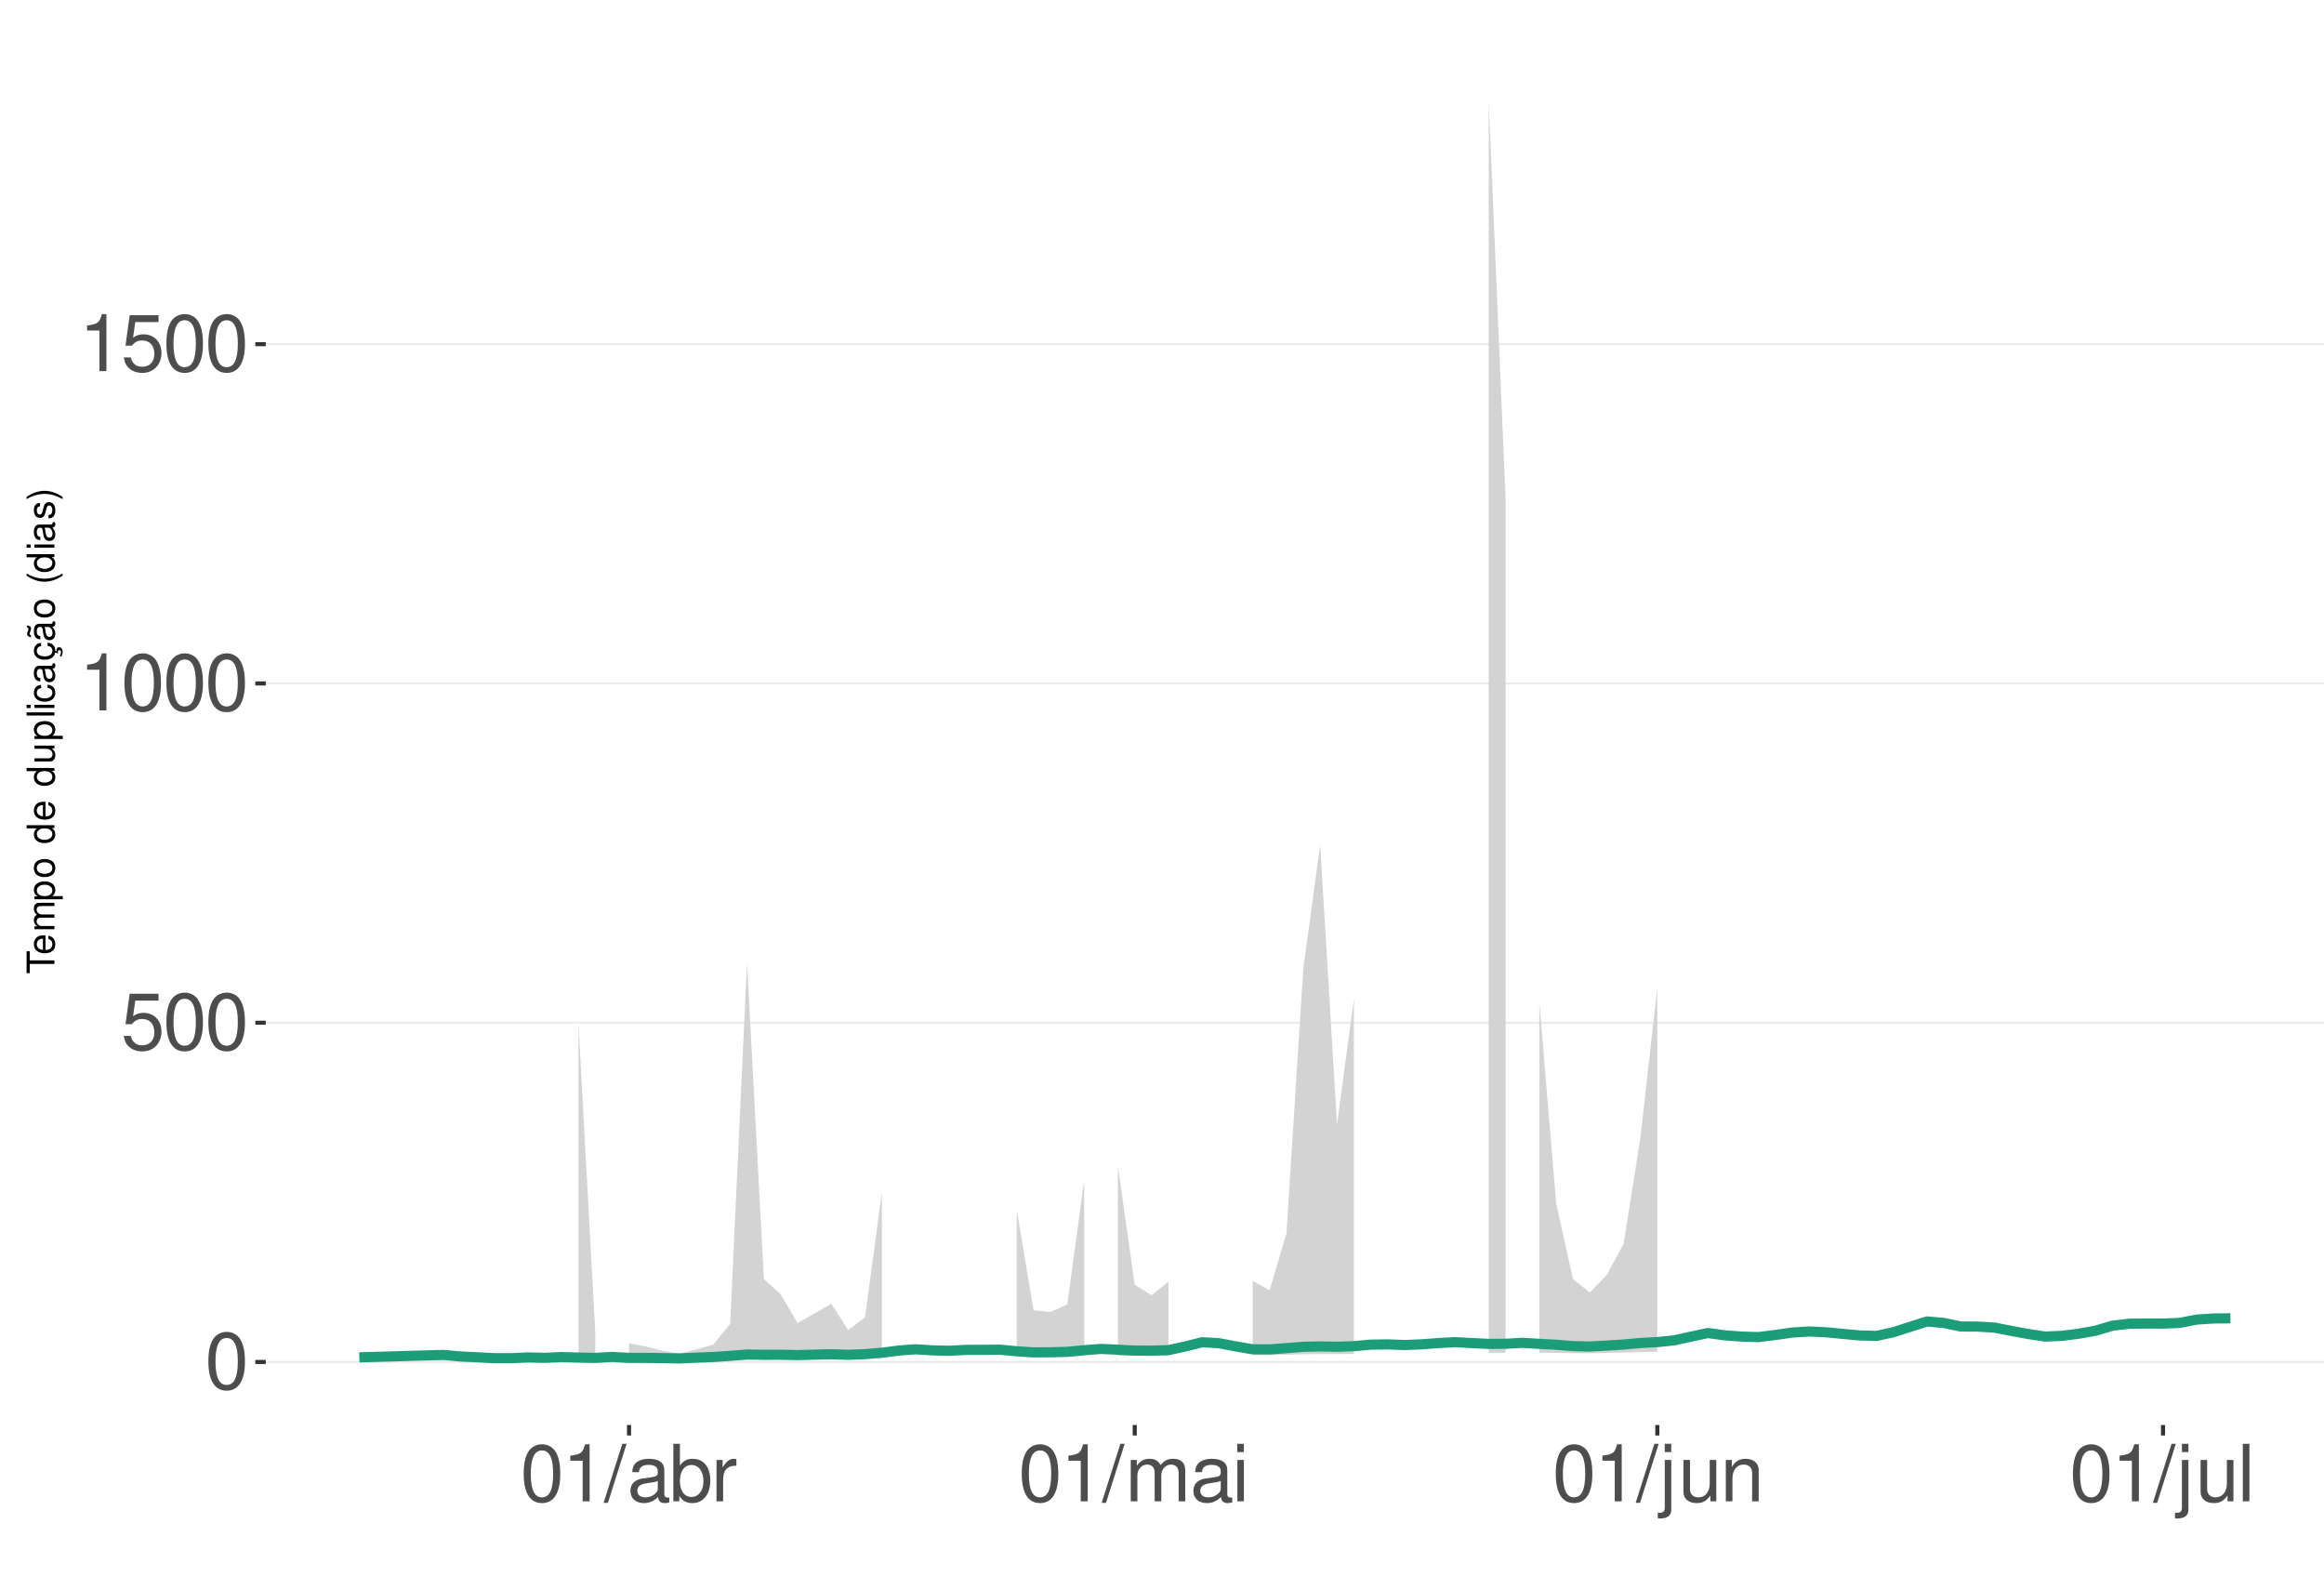
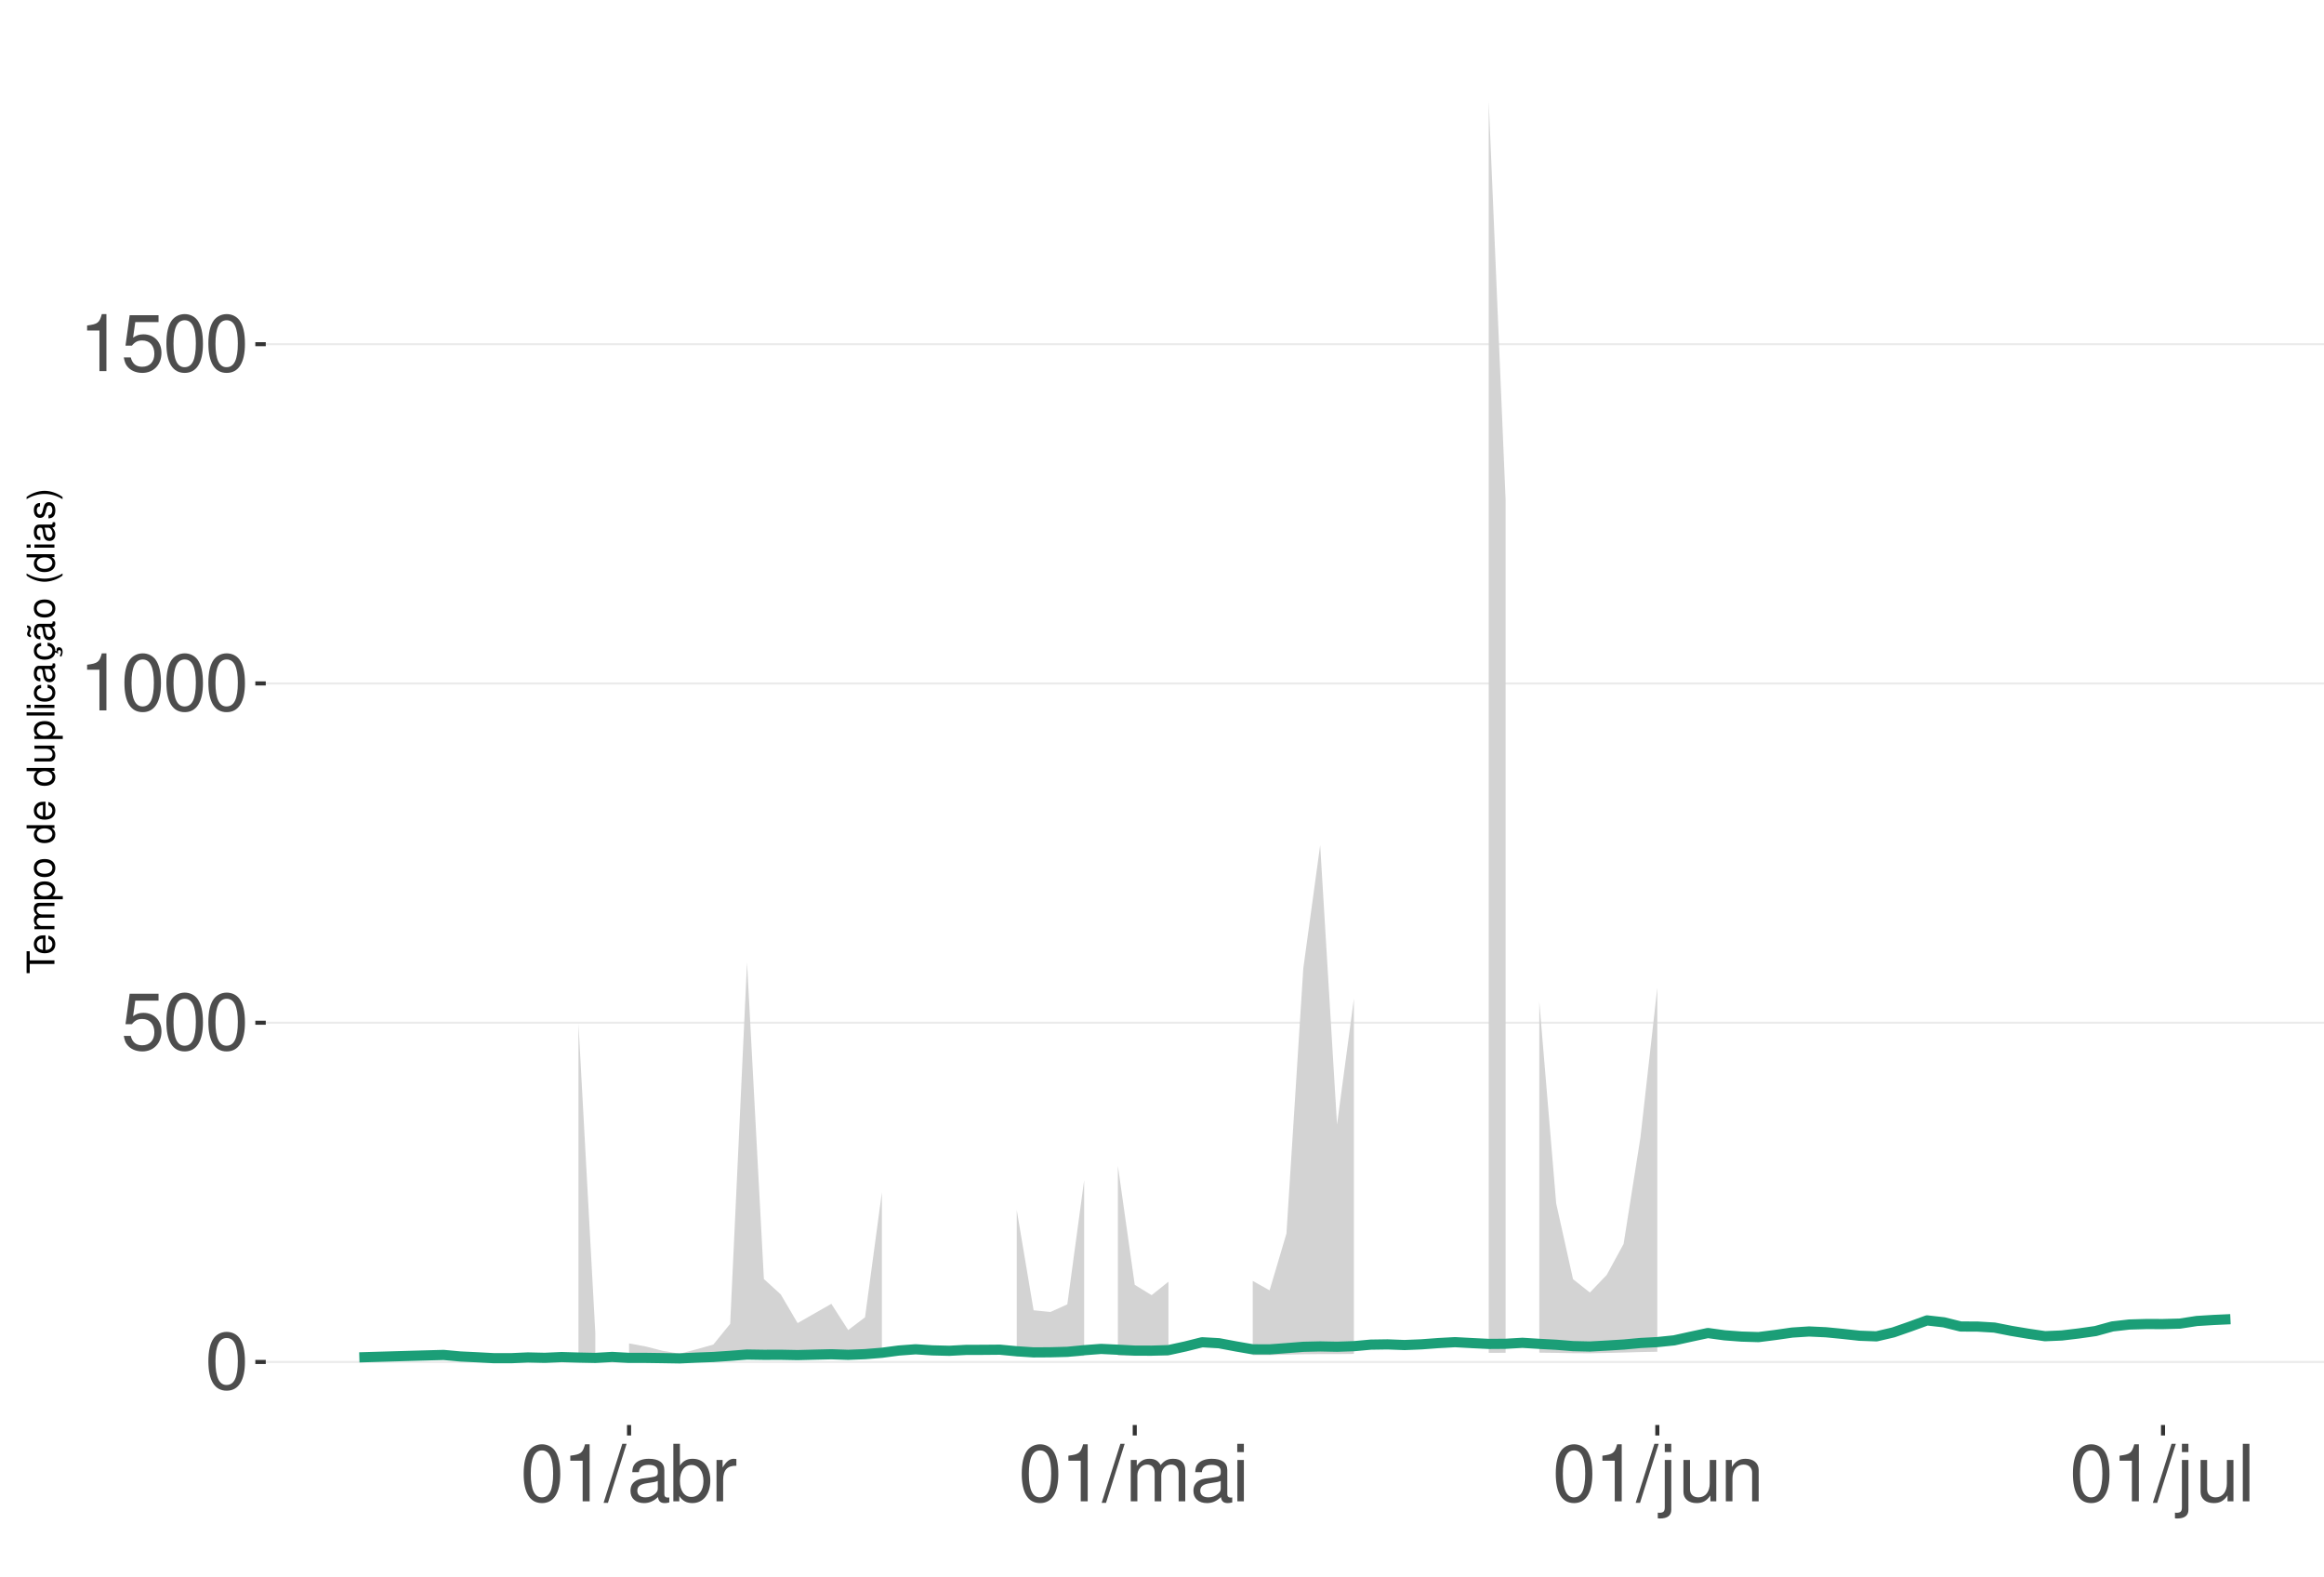
<svg xmlns="http://www.w3.org/2000/svg" xmlns:xlink="http://www.w3.org/1999/xlink" width="609pt" height="413pt" viewBox="0 0 609 413" version="1.1">
  <defs>
    <g>
      <symbol overflow="visible" id="glyph0-0">
        <path style="stroke:none;" d="" />
      </symbol>
      <symbol overflow="visible" id="glyph0-1">
        <path style="stroke:none;" d="M 5.688 -14.938 C 4.312 -14.938 3.078 -14.312 2.312 -13.297 C 1.359 -11.984 0.891 -10 0.891 -7.234 C 0.891 -2.188 2.547 0.469 5.688 0.469 C 8.781 0.469 10.469 -2.188 10.469 -7.109 C 10.469 -10 10.016 -11.938 9.047 -13.297 C 8.281 -14.328 7.062 -14.938 5.688 -14.938 Z M 5.688 -13.328 C 7.641 -13.328 8.609 -11.312 8.609 -7.266 C 8.609 -3.016 7.656 -1.031 5.641 -1.031 C 3.719 -1.031 2.75 -3.094 2.75 -7.203 C 2.75 -11.312 3.719 -13.328 5.688 -13.328 Z M 5.688 -13.328 " />
      </symbol>
      <symbol overflow="visible" id="glyph0-2">
        <path style="stroke:none;" d="M 9.828 -14.641 L 2.266 -14.641 L 1.172 -6.672 L 2.844 -6.672 C 3.703 -7.688 4.406 -8.031 5.562 -8.031 C 7.516 -8.031 8.734 -6.688 8.734 -4.531 C 8.734 -2.422 7.516 -1.141 5.531 -1.141 C 3.953 -1.141 2.969 -1.938 2.547 -3.594 L 0.719 -3.594 C 0.969 -2.391 1.172 -1.812 1.609 -1.281 C 2.438 -0.172 3.922 0.469 5.578 0.469 C 8.531 0.469 10.594 -1.672 10.594 -4.766 C 10.594 -7.656 8.672 -9.641 5.859 -9.641 C 4.828 -9.641 4 -9.375 3.156 -8.766 L 3.734 -12.844 L 9.828 -12.844 Z M 9.828 -14.641 " />
      </symbol>
      <symbol overflow="visible" id="glyph0-3">
        <path style="stroke:none;" d="M 5.344 -10.641 L 5.344 0 L 7.172 0 L 7.172 -14.938 L 5.969 -14.938 C 5.328 -12.641 4.922 -12.328 2.109 -11.953 L 2.109 -10.641 Z M 5.344 -10.641 " />
      </symbol>
      <symbol overflow="visible" id="glyph0-4">
        <path style="stroke:none;" d="M 4.734 -15.062 L -0.172 0.406 L 0.969 0.406 L 5.859 -15.062 Z M 4.734 -15.062 " />
      </symbol>
      <symbol overflow="visible" id="glyph0-5">
        <path style="stroke:none;" d="M 11.047 -1.016 C 10.859 -0.969 10.781 -0.969 10.672 -0.969 C 10.078 -0.969 9.75 -1.281 9.75 -1.812 L 9.75 -8.188 C 9.75 -10.094 8.344 -11.141 5.688 -11.141 C 4.094 -11.141 2.828 -10.672 2.094 -9.875 C 1.594 -9.312 1.391 -8.703 1.344 -7.625 L 3.078 -7.625 C 3.219 -8.938 4 -9.547 5.625 -9.547 C 7.188 -9.547 8.031 -8.969 8.031 -7.938 L 8.031 -7.484 C 8.016 -6.734 7.641 -6.469 6.234 -6.281 C 3.797 -5.969 3.422 -5.891 2.766 -5.625 C 1.516 -5.078 0.875 -4.125 0.875 -2.734 C 0.875 -0.766 2.234 0.469 4.422 0.469 C 5.781 0.469 6.875 0 8.094 -1.109 C 8.219 0 8.766 0.469 9.875 0.469 C 10.25 0.469 10.469 0.438 11.047 0.297 Z M 8.031 -3.406 C 8.031 -2.828 7.875 -2.484 7.359 -2 C 6.656 -1.359 5.797 -1.031 4.797 -1.031 C 3.453 -1.031 2.672 -1.672 2.672 -2.766 C 2.672 -3.906 3.406 -4.484 5.266 -4.75 C 7.109 -5 7.453 -5.078 8.031 -5.344 Z M 8.031 -3.406 " />
      </symbol>
      <symbol overflow="visible" id="glyph0-6">
        <path style="stroke:none;" d="M 1.109 -15.062 L 1.109 0 L 2.672 0 L 2.672 -1.391 C 3.484 -0.125 4.578 0.469 6.094 0.469 C 8.938 0.469 10.797 -1.859 10.797 -5.453 C 10.797 -8.969 9.047 -11.141 6.172 -11.141 C 4.688 -11.141 3.641 -10.578 2.828 -9.359 L 2.828 -15.062 Z M 5.844 -9.516 C 7.766 -9.516 9 -7.844 9 -5.266 C 9 -2.812 7.719 -1.141 5.844 -1.141 C 4 -1.141 2.828 -2.781 2.828 -5.328 C 2.828 -7.875 4 -9.516 5.844 -9.516 Z M 5.844 -9.516 " />
      </symbol>
      <symbol overflow="visible" id="glyph0-7">
        <path style="stroke:none;" d="M 1.422 -10.828 L 1.422 0 L 3.156 0 L 3.156 -5.625 C 3.188 -8.219 4.25 -9.375 6.625 -9.312 L 6.625 -11.078 C 6.344 -11.109 6.172 -11.141 5.969 -11.141 C 4.859 -11.141 4 -10.469 3.016 -8.859 L 3.016 -10.828 Z M 1.422 -10.828 " />
      </symbol>
      <symbol overflow="visible" id="glyph0-8">
        <path style="stroke:none;" d="M 1.453 -10.828 L 1.453 0 L 3.188 0 L 3.188 -6.797 C 3.188 -8.359 4.312 -9.625 5.719 -9.625 C 7 -9.625 7.719 -8.844 7.719 -7.453 L 7.719 0 L 9.453 0 L 9.453 -6.797 C 9.453 -8.359 10.594 -9.625 12 -9.625 C 13.266 -9.625 14 -8.812 14 -7.453 L 14 0 L 15.734 0 L 15.734 -8.125 C 15.734 -10.062 14.625 -11.141 12.594 -11.141 C 11.156 -11.141 10.281 -10.703 9.281 -9.484 C 8.641 -10.641 7.766 -11.141 6.359 -11.141 C 4.922 -11.141 3.953 -10.594 3.031 -9.297 L 3.031 -10.828 Z M 1.453 -10.828 " />
      </symbol>
      <symbol overflow="visible" id="glyph0-9">
        <path style="stroke:none;" d="M 3.094 -10.828 L 1.391 -10.828 L 1.391 0 L 3.094 0 Z M 3.094 -15.062 L 1.359 -15.062 L 1.359 -12.891 L 3.094 -12.891 Z M 3.094 -15.062 " />
      </symbol>
      <symbol overflow="visible" id="glyph0-10">
        <path style="stroke:none;" d="M 1.453 -10.828 L 1.453 1.562 C 1.453 2.641 1.109 3 0.047 3 C -0.078 3 -0.141 3 -0.375 2.969 L -0.375 4.438 C -0.172 4.484 -0.062 4.5 0.203 4.5 C 2.141 4.5 3.156 3.734 3.156 2.25 L 3.156 -10.828 Z M 3.156 -15.062 L 1.453 -15.062 L 1.453 -12.891 L 3.156 -12.891 Z M 3.156 -15.062 " />
      </symbol>
      <symbol overflow="visible" id="glyph0-11">
        <path style="stroke:none;" d="M 9.953 0 L 9.953 -10.828 L 8.234 -10.828 L 8.234 -4.688 C 8.234 -2.484 7.078 -1.031 5.281 -1.031 C 3.922 -1.031 3.062 -1.859 3.062 -3.156 L 3.062 -10.828 L 1.344 -10.828 L 1.344 -2.484 C 1.344 -0.688 2.688 0.469 4.797 0.469 C 6.375 0.469 7.391 -0.078 8.406 -1.516 L 8.406 0 Z M 9.953 0 " />
      </symbol>
      <symbol overflow="visible" id="glyph0-12">
        <path style="stroke:none;" d="M 1.453 -10.828 L 1.453 0 L 3.188 0 L 3.188 -5.969 C 3.188 -8.188 4.344 -9.625 6.109 -9.625 C 7.484 -9.625 8.344 -8.797 8.344 -7.5 L 8.344 0 L 10.062 0 L 10.062 -8.188 C 10.062 -9.984 8.719 -11.141 6.625 -11.141 C 5.016 -11.141 3.984 -10.516 3.031 -9 L 3.031 -10.828 Z M 1.453 -10.828 " />
      </symbol>
      <symbol overflow="visible" id="glyph0-13">
        <path style="stroke:none;" d="M 3.141 -15.062 L 1.406 -15.062 L 1.406 0 L 3.141 0 Z M 3.141 -15.062 " />
      </symbol>
      <symbol overflow="visible" id="glyph1-0">
        <path style="stroke:none;" d="" />
      </symbol>
      <symbol overflow="visible" id="glyph1-1">
        <path style="stroke:none;" d="M -6.469 -3.547 L -6.469 -5.938 L -7.297 -5.938 L -7.297 -0.203 L -6.469 -0.203 L -6.469 -2.609 L 0 -2.609 L 0 -3.547 Z M -6.469 -3.547 " />
      </symbol>
      <symbol overflow="visible" id="glyph1-2">
        <path style="stroke:none;" d="M -2.344 -5.125 C -3.141 -5.125 -3.625 -5.062 -4.016 -4.922 C -4.875 -4.578 -5.391 -3.781 -5.391 -2.797 C -5.391 -1.344 -4.281 -0.406 -2.547 -0.406 C -0.812 -0.406 0.234 -1.297 0.234 -2.781 C 0.234 -3.984 -0.453 -4.812 -1.594 -5.016 L -1.594 -4.188 C -0.906 -3.953 -0.547 -3.484 -0.547 -2.812 C -0.547 -2.281 -0.781 -1.828 -1.219 -1.547 C -1.516 -1.344 -1.812 -1.281 -2.344 -1.266 Z M -3.016 -1.297 C -3.984 -1.359 -4.625 -1.953 -4.625 -2.797 C -4.625 -3.641 -3.953 -4.234 -3.016 -4.234 Z M -3.016 -1.297 " />
      </symbol>
      <symbol overflow="visible" id="glyph1-3">
        <path style="stroke:none;" d="M -5.234 -0.703 L 0 -0.703 L 0 -1.547 L -3.297 -1.547 C -4.047 -1.547 -4.656 -2.094 -4.656 -2.766 C -4.656 -3.391 -4.281 -3.734 -3.609 -3.734 L 0 -3.734 L 0 -4.578 L -3.297 -4.578 C -4.047 -4.578 -4.656 -5.125 -4.656 -5.812 C -4.656 -6.422 -4.266 -6.781 -3.609 -6.781 L 0 -6.781 L 0 -7.625 L -3.938 -7.625 C -4.875 -7.625 -5.391 -7.078 -5.391 -6.094 C -5.391 -5.406 -5.188 -4.984 -4.594 -4.484 C -5.156 -4.188 -5.391 -3.766 -5.391 -3.078 C -5.391 -2.375 -5.125 -1.906 -4.5 -1.469 L -5.234 -1.469 Z M -5.234 -0.703 " />
      </symbol>
      <symbol overflow="visible" id="glyph1-4">
        <path style="stroke:none;" d="M 2.188 -0.547 L 2.188 -1.375 L -0.547 -1.375 C -0.016 -1.812 0.234 -2.312 0.234 -2.984 C 0.234 -4.344 -0.859 -5.234 -2.531 -5.234 C -4.297 -5.234 -5.391 -4.375 -5.391 -2.984 C -5.391 -2.266 -5.062 -1.703 -4.453 -1.312 L -5.234 -1.312 L -5.234 -0.547 Z M -4.609 -2.844 C -4.609 -3.766 -3.797 -4.359 -2.547 -4.359 C -1.359 -4.359 -0.547 -3.75 -0.547 -2.844 C -0.547 -1.953 -1.344 -1.375 -2.578 -1.375 C -3.812 -1.375 -4.609 -1.953 -4.609 -2.844 Z M -4.609 -2.844 " />
      </symbol>
      <symbol overflow="visible" id="glyph1-5">
        <path style="stroke:none;" d="M -5.391 -2.719 C -5.391 -1.234 -4.344 -0.359 -2.578 -0.359 C -0.812 -0.359 0.234 -1.234 0.234 -2.734 C 0.234 -4.203 -0.812 -5.094 -2.547 -5.094 C -4.359 -5.094 -5.391 -4.234 -5.391 -2.719 Z M -4.625 -2.734 C -4.625 -3.672 -3.844 -4.234 -2.547 -4.234 C -1.312 -4.234 -0.547 -3.656 -0.547 -2.734 C -0.547 -1.797 -1.312 -1.234 -2.578 -1.234 C -3.844 -1.234 -4.625 -1.797 -4.625 -2.734 Z M -4.625 -2.734 " />
      </symbol>
      <symbol overflow="visible" id="glyph1-6">
        <path style="stroke:none;" d="" />
      </symbol>
      <symbol overflow="visible" id="glyph1-7">
        <path style="stroke:none;" d="M -7.297 -4.953 L -7.297 -4.125 L -4.578 -4.125 C -5.109 -3.766 -5.391 -3.203 -5.391 -2.516 C -5.391 -1.156 -4.297 -0.266 -2.625 -0.266 C -0.859 -0.266 0.234 -1.125 0.234 -2.547 C 0.234 -3.266 -0.047 -3.766 -0.688 -4.203 L 0 -4.203 L 0 -4.953 Z M -4.609 -2.656 C -4.609 -3.547 -3.812 -4.125 -2.562 -4.125 C -1.344 -4.125 -0.547 -3.547 -0.547 -2.656 C -0.547 -1.734 -1.359 -1.125 -2.578 -1.125 C -3.797 -1.125 -4.609 -1.734 -4.609 -2.656 Z M -4.609 -2.656 " />
      </symbol>
      <symbol overflow="visible" id="glyph1-8">
        <path style="stroke:none;" d="M 0 -4.812 L -5.234 -4.812 L -5.234 -3.984 L -2.266 -3.984 C -1.203 -3.984 -0.5 -3.438 -0.5 -2.562 C -0.5 -1.906 -0.906 -1.484 -1.531 -1.484 L -5.234 -1.484 L -5.234 -0.656 L -1.203 -0.656 C -0.328 -0.656 0.234 -1.297 0.234 -2.312 C 0.234 -3.094 -0.047 -3.578 -0.734 -4.062 L 0 -4.062 Z M 0 -4.812 " />
      </symbol>
      <symbol overflow="visible" id="glyph1-9">
        <path style="stroke:none;" d="M -7.297 -1.516 L -7.297 -0.688 L 0 -0.688 L 0 -1.516 Z M -7.297 -1.516 " />
      </symbol>
      <symbol overflow="visible" id="glyph1-10">
        <path style="stroke:none;" d="M -5.234 -1.5 L -5.234 -0.672 L 0 -0.672 L 0 -1.5 Z M -7.297 -1.5 L -7.297 -0.656 L -6.234 -0.656 L -6.234 -1.5 Z M -7.297 -1.5 " />
      </symbol>
      <symbol overflow="visible" id="glyph1-11">
        <path style="stroke:none;" d="M -3.484 -4.703 C -3.984 -4.672 -4.312 -4.562 -4.609 -4.359 C -5.094 -4 -5.391 -3.375 -5.391 -2.641 C -5.391 -1.219 -4.266 -0.312 -2.531 -0.312 C -0.844 -0.312 0.234 -1.203 0.234 -2.625 C 0.234 -3.875 -0.516 -4.672 -1.797 -4.766 L -1.797 -3.938 C -0.953 -3.797 -0.547 -3.359 -0.547 -2.656 C -0.547 -1.734 -1.297 -1.188 -2.531 -1.188 C -3.844 -1.188 -4.625 -1.719 -4.625 -2.625 C -4.625 -3.328 -4.203 -3.766 -3.484 -3.875 Z M -3.484 -4.703 " />
      </symbol>
      <symbol overflow="visible" id="glyph1-12">
        <path style="stroke:none;" d="M -0.484 -5.344 C -0.469 -5.266 -0.469 -5.219 -0.469 -5.172 C -0.469 -4.875 -0.625 -4.719 -0.875 -4.719 L -3.953 -4.719 C -4.891 -4.719 -5.391 -4.047 -5.391 -2.75 C -5.391 -1.984 -5.172 -1.375 -4.781 -1.016 C -4.516 -0.766 -4.203 -0.672 -3.688 -0.656 L -3.688 -1.484 C -4.328 -1.562 -4.625 -1.938 -4.625 -2.719 C -4.625 -3.484 -4.344 -3.891 -3.844 -3.891 L -3.625 -3.891 C -3.266 -3.875 -3.125 -3.703 -3.047 -3.016 C -2.891 -1.844 -2.844 -1.656 -2.719 -1.344 C -2.453 -0.734 -2 -0.422 -1.312 -0.422 C -0.375 -0.422 0.234 -1.078 0.234 -2.141 C 0.234 -2.797 0 -3.328 -0.547 -3.922 C 0 -3.984 0.234 -4.234 0.234 -4.781 C 0.234 -4.953 0.203 -5.062 0.141 -5.344 Z M -1.656 -3.891 C -1.375 -3.891 -1.203 -3.812 -0.969 -3.562 C -0.656 -3.219 -0.5 -2.812 -0.5 -2.312 C -0.5 -1.672 -0.812 -1.297 -1.344 -1.297 C -1.891 -1.297 -2.172 -1.656 -2.297 -2.547 C -2.422 -3.438 -2.453 -3.609 -2.594 -3.891 Z M -1.656 -3.891 " />
      </symbol>
      <symbol overflow="visible" id="glyph1-13">
        <path style="stroke:none;" d="M 0.234 -2.641 C 0.234 -3.875 -0.547 -4.703 -1.797 -4.766 L -1.797 -3.938 C -0.953 -3.797 -0.531 -3.359 -0.531 -2.656 C -0.531 -1.734 -1.281 -1.188 -2.516 -1.188 C -3.844 -1.188 -4.625 -1.719 -4.625 -2.625 C -4.625 -3.328 -4.203 -3.766 -3.484 -3.875 L -3.484 -4.703 C -3.984 -4.672 -4.312 -4.562 -4.609 -4.359 C -5.094 -4 -5.391 -3.375 -5.391 -2.641 C -5.391 -1.219 -4.266 -0.312 -2.531 -0.312 C -1.469 -0.312 -0.625 -0.672 -0.156 -1.312 C 0.047 -1.594 0.125 -1.812 0.203 -2.25 L 0.922 -1.938 L 0.984 -2.062 C 0.938 -2.188 0.906 -2.25 0.906 -2.375 C 0.906 -2.656 1.047 -2.828 1.281 -2.828 C 1.547 -2.828 1.734 -2.594 1.734 -2.297 C 1.734 -2.031 1.672 -1.844 1.438 -1.406 L 1.406 -1.312 L 1.812 -1.094 C 2.078 -1.75 2.141 -1.953 2.141 -2.344 C 2.141 -3.109 1.781 -3.578 1.203 -3.578 C 0.781 -3.578 0.547 -3.297 0.547 -2.797 C 0.547 -2.703 0.547 -2.641 0.562 -2.516 Z M 0.234 -2.641 " />
      </symbol>
      <symbol overflow="visible" id="glyph1-14">
        <path style="stroke:none;" d="M -0.484 -5.344 C -0.469 -5.266 -0.469 -5.219 -0.469 -5.172 C -0.469 -4.875 -0.625 -4.719 -0.875 -4.719 L -3.953 -4.719 C -4.891 -4.719 -5.391 -4.047 -5.391 -2.75 C -5.391 -1.984 -5.172 -1.375 -4.781 -1.016 C -4.516 -0.766 -4.203 -0.672 -3.688 -0.656 L -3.688 -1.484 C -4.328 -1.562 -4.625 -1.938 -4.625 -2.719 C -4.625 -3.484 -4.344 -3.891 -3.844 -3.891 L -3.625 -3.891 C -3.266 -3.875 -3.125 -3.703 -3.047 -3.016 C -2.891 -1.844 -2.844 -1.656 -2.719 -1.344 C -2.453 -0.734 -2 -0.422 -1.312 -0.422 C -0.375 -0.422 0.234 -1.078 0.234 -2.141 C 0.234 -2.797 0 -3.328 -0.547 -3.922 C 0 -3.984 0.234 -4.234 0.234 -4.781 C 0.234 -4.953 0.203 -5.062 0.141 -5.344 Z M -1.656 -3.891 C -1.375 -3.891 -1.203 -3.812 -0.969 -3.562 C -0.656 -3.219 -0.5 -2.812 -0.5 -2.312 C -0.5 -1.672 -0.812 -1.297 -1.344 -1.297 C -1.891 -1.297 -2.172 -1.656 -2.297 -2.547 C -2.422 -3.438 -2.453 -3.609 -2.594 -3.891 Z M -7.172 -3.75 C -6.922 -3.672 -6.812 -3.547 -6.812 -3.375 C -6.812 -3.25 -6.875 -2.984 -6.984 -2.734 C -7.156 -2.312 -7.172 -2.25 -7.172 -2.047 C -7.172 -1.594 -6.797 -1.297 -6.141 -1.188 L -6.141 -1.766 C -6.375 -1.812 -6.5 -1.938 -6.5 -2.094 C -6.5 -2.203 -6.469 -2.344 -6.375 -2.578 C -6.156 -3.156 -6.125 -3.234 -6.125 -3.438 C -6.125 -3.922 -6.484 -4.219 -7.172 -4.312 Z M -7.172 -3.75 " />
      </symbol>
      <symbol overflow="visible" id="glyph1-15">
        <path style="stroke:none;" d="M -7.297 -2.359 C -5.984 -1.359 -4.156 -0.734 -2.594 -0.734 C -1.016 -0.734 0.812 -1.359 2.125 -2.359 L 2.125 -2.906 C 0.688 -2.031 -0.984 -1.547 -2.594 -1.547 C -4.188 -1.547 -5.875 -2.031 -7.297 -2.906 Z M -7.297 -2.359 " />
      </symbol>
      <symbol overflow="visible" id="glyph1-16">
        <path style="stroke:none;" d="M -3.781 -4.375 C -4.812 -4.375 -5.391 -3.688 -5.391 -2.484 C -5.391 -1.266 -4.766 -0.469 -3.797 -0.469 C -2.969 -0.469 -2.578 -0.891 -2.281 -2.125 L -2.094 -2.906 C -1.953 -3.484 -1.734 -3.719 -1.375 -3.719 C -0.875 -3.719 -0.547 -3.234 -0.547 -2.5 C -0.547 -2.047 -0.672 -1.672 -0.891 -1.453 C -1.047 -1.328 -1.188 -1.266 -1.562 -1.219 L -1.562 -0.344 C -0.344 -0.375 0.234 -1.062 0.234 -2.438 C 0.234 -3.75 -0.422 -4.594 -1.438 -4.594 C -2.203 -4.594 -2.641 -4.156 -2.891 -3.109 L -3.078 -2.312 C -3.234 -1.625 -3.453 -1.344 -3.828 -1.344 C -4.312 -1.344 -4.625 -1.766 -4.625 -2.453 C -4.625 -3.125 -4.328 -3.484 -3.781 -3.5 Z M -3.781 -4.375 " />
      </symbol>
      <symbol overflow="visible" id="glyph1-17">
        <path style="stroke:none;" d="M 2.125 -0.938 C 0.812 -1.938 -1.016 -2.562 -2.578 -2.562 C -4.156 -2.562 -5.984 -1.938 -7.297 -0.938 L -7.297 -0.375 C -5.859 -1.266 -4.188 -1.75 -2.578 -1.75 C -0.984 -1.75 0.703 -1.266 2.125 -0.375 Z M 2.125 -0.938 " />
      </symbol>
    </g>
    <clipPath id="clip1">
      <path d="M 69.645 9.961 L 609 9.961 L 609 373.328 L 69.645 373.328 Z M 69.645 9.961 " />
    </clipPath>
    <clipPath id="clip2">
      <path d="M 69.645 356 L 609 356 L 609 358 L 69.645 358 Z M 69.645 356 " />
    </clipPath>
    <clipPath id="clip3">
      <path d="M 69.645 267 L 609 267 L 609 269 L 69.645 269 Z M 69.645 267 " />
    </clipPath>
    <clipPath id="clip4">
      <path d="M 69.645 178 L 609 178 L 609 180 L 69.645 180 Z M 69.645 178 " />
    </clipPath>
    <clipPath id="clip5">
      <path d="M 69.645 89 L 609 89 L 609 91 L 69.645 91 Z M 69.645 89 " />
    </clipPath>
  </defs>
  <g id="surface359">
    <rect x="0" y="0" width="609" height="413" style="fill:rgb(100%,100%,100%);fill-opacity:1;stroke:none;" />
    <rect x="0" y="0" width="609" height="413" style="fill:rgb(100%,100%,100%);fill-opacity:1;stroke:none;" />
    <path style="fill:none;stroke-width:1.067;stroke-linecap:round;stroke-linejoin:round;stroke:rgb(100%,100%,100%);stroke-opacity:1;stroke-miterlimit:10;" d="M 0 413 L 609 413 L 609 0 L 0 0 Z M 0 413 " />
    <g clip-path="url(#clip1)" clip-rule="nonzero">
      <path style=" stroke:none;fill-rule:nonzero;fill:rgb(100%,100%,100%);fill-opacity:1;" d="M 69.645 373.328 L 609 373.328 L 609 9.961 L 69.645 9.961 Z M 69.645 373.328 " />
    </g>
    <g clip-path="url(#clip2)" clip-rule="nonzero">
      <path style="fill:none;stroke-width:0.533;stroke-linecap:butt;stroke-linejoin:round;stroke:rgb(92.157%,92.157%,92.157%);stroke-opacity:1;stroke-miterlimit:10;" d="M 69.645 356.812 L 609 356.812 " />
    </g>
    <g clip-path="url(#clip3)" clip-rule="nonzero">
      <path style="fill:none;stroke-width:0.533;stroke-linecap:butt;stroke-linejoin:round;stroke:rgb(92.157%,92.157%,92.157%);stroke-opacity:1;stroke-miterlimit:10;" d="M 69.645 267.934 L 609 267.934 " />
    </g>
    <g clip-path="url(#clip4)" clip-rule="nonzero">
      <path style="fill:none;stroke-width:0.533;stroke-linecap:butt;stroke-linejoin:round;stroke:rgb(92.157%,92.157%,92.157%);stroke-opacity:1;stroke-miterlimit:10;" d="M 69.645 179.051 L 609 179.051 " />
    </g>
    <g clip-path="url(#clip5)" clip-rule="nonzero">
      <path style="fill:none;stroke-width:0.533;stroke-linecap:butt;stroke-linejoin:round;stroke:rgb(92.157%,92.157%,92.157%);stroke-opacity:1;stroke-miterlimit:10;" d="M 69.645 90.172 L 609 90.172 " />
    </g>
    <path style=" stroke:none;fill-rule:nonzero;fill:rgb(82.745%,82.745%,82.745%);fill-opacity:1;" d="M 151.586 268.137 L 156.004 349.27 L 156.004 356.242 L 151.586 356.234 Z M 151.586 268.137 " />
    <path style=" stroke:none;fill-rule:nonzero;fill:rgb(82.745%,82.745%,82.745%);fill-opacity:1;" d="M 164.84 351.949 L 169.254 352.762 L 173.672 353.895 L 178.09 354.641 L 182.508 353.496 L 186.926 352.25 L 191.344 346.812 L 195.758 252.145 L 200.176 335.078 L 204.594 339.109 L 209.012 346.625 L 213.43 344.098 L 217.848 341.578 L 222.262 348.453 L 226.68 345.105 L 231.098 312.352 L 231.098 355.574 L 226.68 355.691 L 222.262 355.762 L 217.848 355.73 L 209.012 355.824 L 204.594 355.816 L 200.176 355.836 L 195.758 355.832 L 191.344 355.941 L 186.926 356.055 L 182.508 356.125 L 178.09 356.219 L 173.672 356.203 L 169.254 356.195 L 164.84 356.215 Z M 164.84 351.949 " />
    <path style=" stroke:none;fill-rule:nonzero;fill:rgb(82.745%,82.745%,82.745%);fill-opacity:1;" d="M 266.438 317.012 L 270.855 343.273 L 275.27 343.715 L 279.688 341.715 L 284.105 309.164 L 284.105 355.219 L 279.688 355.355 L 275.27 355.406 L 270.855 355.43 L 266.438 355.363 Z M 266.438 317.012 " />
    <path style=" stroke:none;fill-rule:nonzero;fill:rgb(82.745%,82.745%,82.745%);fill-opacity:1;" d="M 292.941 305.445 L 297.359 336.605 L 301.773 339.309 L 306.191 335.785 L 306.191 355.141 L 301.773 355.195 L 297.359 355.203 L 292.941 355.156 Z M 292.941 305.445 " />
    <path style=" stroke:none;fill-rule:nonzero;fill:rgb(82.745%,82.745%,82.745%);fill-opacity:1;" d="M 328.277 335.574 L 332.695 338.055 L 337.113 323.156 L 341.531 253.664 L 345.949 221.418 L 350.367 294.648 L 354.781 261.652 L 354.781 354.699 L 350.367 354.754 L 345.949 354.746 L 341.531 354.789 L 332.695 355.008 L 328.277 355.016 Z M 328.277 335.574 " />
    <path style=" stroke:none;fill-rule:nonzero;fill:rgb(82.745%,82.745%,82.745%);fill-opacity:1;" d="M 390.121 26.48 L 394.539 130.906 L 394.539 354.406 L 390.121 354.43 Z M 390.121 26.48 " />
    <path style=" stroke:none;fill-rule:nonzero;fill:rgb(82.745%,82.745%,82.745%);fill-opacity:1;" d="M 403.375 262.457 L 407.793 315.254 L 412.207 335.117 L 416.625 338.621 L 421.043 334 L 425.461 325.887 L 429.879 297.973 L 434.297 258.727 L 434.297 354.141 L 429.879 354.215 L 425.461 354.348 L 421.043 354.445 L 416.625 354.535 L 412.207 354.516 L 407.793 354.43 L 403.375 354.379 Z M 403.375 262.457 " />
-     <path style="fill:none;stroke-width:2.667;stroke-linecap:butt;stroke-linejoin:round;stroke:rgb(10.588%,61.961%,46.667%);stroke-opacity:1;stroke-miterlimit:10;" d="M 94.16 355.605 L 107.414 355.215 L 111.832 355.09 L 116.246 354.969 L 120.664 355.375 L 125.082 355.586 L 129.5 355.824 L 133.918 355.824 L 138.336 355.625 L 142.75 355.727 L 147.168 355.527 L 151.586 355.66 L 156.004 355.75 L 160.422 355.492 L 164.84 355.742 L 169.254 355.742 L 173.672 355.805 L 178.09 355.879 L 182.508 355.672 L 186.926 355.508 L 191.344 355.211 L 195.758 354.867 L 200.176 354.938 L 204.594 354.922 L 209.012 355.012 L 213.43 354.895 L 217.848 354.789 L 222.262 354.941 L 226.68 354.762 L 231.098 354.402 L 235.516 353.816 L 239.934 353.488 L 244.352 353.773 L 248.766 353.883 L 253.184 353.645 L 257.602 353.633 L 262.02 353.594 L 266.438 354.012 L 270.855 354.301 L 275.27 354.273 L 279.688 354.156 L 284.105 353.727 L 288.523 353.391 L 292.941 353.602 L 297.359 353.832 L 301.773 353.848 L 306.191 353.711 L 310.609 352.75 L 315.027 351.645 L 319.445 351.902 L 323.863 352.734 L 328.277 353.5 L 332.695 353.52 L 337.113 353.188 L 341.531 352.84 L 345.949 352.738 L 350.367 352.824 L 354.781 352.676 L 359.199 352.27 L 363.617 352.203 L 368.035 352.375 L 372.453 352.195 L 376.871 351.867 L 381.285 351.621 L 385.703 351.863 L 390.121 352.078 L 394.539 352.047 L 398.957 351.793 L 403.375 352.066 L 407.793 352.301 L 412.207 352.66 L 416.625 352.762 L 421.043 352.52 L 425.461 352.246 L 429.879 351.84 L 434.297 351.605 L 438.711 351.148 L 443.129 350.176 L 447.547 349.23 L 451.965 349.832 L 456.383 350.164 L 460.801 350.297 L 465.215 349.742 L 469.633 349.109 L 474.051 348.824 L 478.469 349.027 L 482.887 349.457 L 487.305 349.863 L 491.719 349.988 L 496.137 349.023 L 500.555 347.605 L 504.973 346.203 L 509.391 346.594 L 513.809 347.52 L 518.223 347.539 L 522.641 347.801 L 527.059 348.672 L 531.477 349.484 L 535.895 350.156 L 540.312 349.969 L 544.727 349.414 L 549.145 348.617 L 553.562 347.312 L 557.98 346.797 L 562.398 346.738 L 566.816 346.754 L 571.23 346.566 L 575.648 345.703 L 580.066 345.418 L 584.484 345.375 " />
+     <path style="fill:none;stroke-width:2.667;stroke-linecap:butt;stroke-linejoin:round;stroke:rgb(10.588%,61.961%,46.667%);stroke-opacity:1;stroke-miterlimit:10;" d="M 94.16 355.605 L 107.414 355.215 L 111.832 355.09 L 116.246 354.969 L 120.664 355.375 L 125.082 355.586 L 129.5 355.824 L 133.918 355.824 L 138.336 355.625 L 142.75 355.727 L 147.168 355.527 L 151.586 355.66 L 156.004 355.75 L 160.422 355.492 L 164.84 355.742 L 169.254 355.742 L 173.672 355.805 L 178.09 355.879 L 182.508 355.672 L 186.926 355.508 L 191.344 355.211 L 195.758 354.867 L 200.176 354.938 L 204.594 354.922 L 209.012 355.012 L 213.43 354.895 L 217.848 354.789 L 222.262 354.941 L 226.68 354.762 L 231.098 354.402 L 235.516 353.816 L 239.934 353.488 L 244.352 353.773 L 248.766 353.883 L 253.184 353.645 L 257.602 353.633 L 262.02 353.594 L 266.438 354.012 L 270.855 354.301 L 275.27 354.273 L 279.688 354.156 L 284.105 353.727 L 288.523 353.391 L 292.941 353.602 L 297.359 353.832 L 301.773 353.848 L 306.191 353.711 L 310.609 352.75 L 315.027 351.645 L 319.445 351.902 L 323.863 352.734 L 328.277 353.5 L 332.695 353.52 L 337.113 353.188 L 341.531 352.84 L 345.949 352.738 L 350.367 352.824 L 354.781 352.676 L 359.199 352.27 L 363.617 352.203 L 368.035 352.375 L 372.453 352.195 L 376.871 351.867 L 381.285 351.621 L 385.703 351.863 L 390.121 352.078 L 394.539 352.047 L 398.957 351.793 L 403.375 352.066 L 407.793 352.301 L 412.207 352.66 L 416.625 352.762 L 421.043 352.52 L 425.461 352.246 L 429.879 351.84 L 434.297 351.605 L 438.711 351.148 L 443.129 350.176 L 447.547 349.23 L 451.965 349.832 L 456.383 350.164 L 460.801 350.297 L 465.215 349.742 L 469.633 349.109 L 474.051 348.824 L 478.469 349.027 L 482.887 349.457 L 487.305 349.941 L 491.719 350.102 L 496.137 349.07 L 500.555 347.531 L 504.973 345.922 L 509.391 346.422 L 513.809 347.52 L 518.223 347.539 L 522.641 347.801 L 527.059 348.672 L 531.477 349.406 L 535.895 350.062 L 540.312 349.871 L 544.727 349.344 L 549.145 348.715 L 553.562 347.5 L 557.98 347 L 562.398 346.871 L 566.816 346.883 L 571.23 346.762 L 575.648 346.078 L 580.066 345.805 L 584.484 345.605 " />
    <g style="fill:rgb(30.196%,30.196%,30.196%);fill-opacity:1;">
      <use xlink:href="#glyph0-1" x="53.715" y="363.866" />
    </g>
    <g style="fill:rgb(30.196%,30.196%,30.196%);fill-opacity:1;">
      <use xlink:href="#glyph0-2" x="31.715" y="274.987" />
      <use xlink:href="#glyph0-1" x="42.715" y="274.987" />
      <use xlink:href="#glyph0-1" x="53.715" y="274.987" />
    </g>
    <g style="fill:rgb(30.196%,30.196%,30.196%);fill-opacity:1;">
      <use xlink:href="#glyph0-3" x="20.715" y="186.104" />
      <use xlink:href="#glyph0-1" x="31.715" y="186.104" />
      <use xlink:href="#glyph0-1" x="42.715" y="186.104" />
      <use xlink:href="#glyph0-1" x="53.715" y="186.104" />
    </g>
    <g style="fill:rgb(30.196%,30.196%,30.196%);fill-opacity:1;">
      <use xlink:href="#glyph0-3" x="20.715" y="97.226" />
      <use xlink:href="#glyph0-2" x="31.715" y="97.226" />
      <use xlink:href="#glyph0-1" x="42.715" y="97.226" />
      <use xlink:href="#glyph0-1" x="53.715" y="97.226" />
    </g>
    <path style="fill:none;stroke-width:1.067;stroke-linecap:butt;stroke-linejoin:round;stroke:rgb(20%,20%,20%);stroke-opacity:1;stroke-miterlimit:10;" d="M 66.906 356.812 L 69.645 356.812 " />
    <path style="fill:none;stroke-width:1.067;stroke-linecap:butt;stroke-linejoin:round;stroke:rgb(20%,20%,20%);stroke-opacity:1;stroke-miterlimit:10;" d="M 66.906 267.934 L 69.645 267.934 " />
    <path style="fill:none;stroke-width:1.067;stroke-linecap:butt;stroke-linejoin:round;stroke:rgb(20%,20%,20%);stroke-opacity:1;stroke-miterlimit:10;" d="M 66.906 179.051 L 69.645 179.051 " />
    <path style="fill:none;stroke-width:1.067;stroke-linecap:butt;stroke-linejoin:round;stroke:rgb(20%,20%,20%);stroke-opacity:1;stroke-miterlimit:10;" d="M 66.906 90.172 L 69.645 90.172 " />
    <path style="fill:none;stroke-width:1.067;stroke-linecap:butt;stroke-linejoin:round;stroke:rgb(20%,20%,20%);stroke-opacity:1;stroke-miterlimit:10;" d="M 164.84 376.07 L 164.84 373.328 " />
    <path style="fill:none;stroke-width:1.067;stroke-linecap:butt;stroke-linejoin:round;stroke:rgb(20%,20%,20%);stroke-opacity:1;stroke-miterlimit:10;" d="M 297.359 376.07 L 297.359 373.328 " />
    <path style="fill:none;stroke-width:1.067;stroke-linecap:butt;stroke-linejoin:round;stroke:rgb(20%,20%,20%);stroke-opacity:1;stroke-miterlimit:10;" d="M 434.297 376.07 L 434.297 373.328 " />
    <path style="fill:none;stroke-width:1.067;stroke-linecap:butt;stroke-linejoin:round;stroke:rgb(20%,20%,20%);stroke-opacity:1;stroke-miterlimit:10;" d="M 566.816 376.07 L 566.816 373.328 " />
    <g style="fill:rgb(30.196%,30.196%,30.196%);fill-opacity:1;">
      <use xlink:href="#glyph0-1" x="136.34" y="393.315" />
      <use xlink:href="#glyph0-3" x="147.34" y="393.315" />
      <use xlink:href="#glyph0-4" x="158.34" y="393.315" />
      <use xlink:href="#glyph0-5" x="164.34" y="393.315" />
      <use xlink:href="#glyph0-6" x="175.34" y="393.315" />
      <use xlink:href="#glyph0-7" x="186.34" y="393.315" />
    </g>
    <g style="fill:rgb(30.196%,30.196%,30.196%);fill-opacity:1;">
      <use xlink:href="#glyph0-1" x="266.859" y="393.315" />
      <use xlink:href="#glyph0-3" x="277.859" y="393.315" />
      <use xlink:href="#glyph0-4" x="288.859" y="393.315" />
      <use xlink:href="#glyph0-8" x="294.859" y="393.315" />
      <use xlink:href="#glyph0-5" x="311.859" y="393.315" />
      <use xlink:href="#glyph0-9" x="322.859" y="393.315" />
    </g>
    <g style="fill:rgb(30.196%,30.196%,30.196%);fill-opacity:1;">
      <use xlink:href="#glyph0-1" x="406.797" y="393.315" />
      <use xlink:href="#glyph0-3" x="417.797" y="393.315" />
      <use xlink:href="#glyph0-4" x="428.797" y="393.315" />
      <use xlink:href="#glyph0-10" x="434.797" y="393.315" />
      <use xlink:href="#glyph0-11" x="439.797" y="393.315" />
      <use xlink:href="#glyph0-12" x="450.797" y="393.315" />
    </g>
    <g style="fill:rgb(30.196%,30.196%,30.196%);fill-opacity:1;">
      <use xlink:href="#glyph0-1" x="542.316" y="393.315" />
      <use xlink:href="#glyph0-3" x="553.316" y="393.315" />
      <use xlink:href="#glyph0-4" x="564.316" y="393.315" />
      <use xlink:href="#glyph0-10" x="570.316" y="393.315" />
      <use xlink:href="#glyph0-11" x="575.316" y="393.315" />
      <use xlink:href="#glyph0-13" x="586.316" y="393.315" />
    </g>
    <g style="fill:rgb(0%,0%,0%);fill-opacity:1;">
      <use xlink:href="#glyph1-1" x="14.263" y="255.145" />
      <use xlink:href="#glyph1-2" x="14.263" y="250.145" />
      <use xlink:href="#glyph1-3" x="14.263" y="244.145" />
      <use xlink:href="#glyph1-4" x="14.263" y="236.145" />
      <use xlink:href="#glyph1-5" x="14.263" y="230.145" />
      <use xlink:href="#glyph1-6" x="14.263" y="224.145" />
      <use xlink:href="#glyph1-7" x="14.263" y="221.145" />
      <use xlink:href="#glyph1-2" x="14.263" y="215.145" />
      <use xlink:href="#glyph1-6" x="14.263" y="209.145" />
      <use xlink:href="#glyph1-7" x="14.263" y="206.145" />
      <use xlink:href="#glyph1-8" x="14.263" y="200.145" />
      <use xlink:href="#glyph1-4" x="14.263" y="194.145" />
      <use xlink:href="#glyph1-9" x="14.263" y="188.145" />
      <use xlink:href="#glyph1-10" x="14.263" y="186.145" />
      <use xlink:href="#glyph1-11" x="14.263" y="184.145" />
      <use xlink:href="#glyph1-12" x="14.263" y="179.145" />
      <use xlink:href="#glyph1-13" x="14.263" y="173.145" />
      <use xlink:href="#glyph1-14" x="14.263" y="168.145" />
      <use xlink:href="#glyph1-5" x="14.263" y="162.145" />
      <use xlink:href="#glyph1-6" x="14.263" y="156.145" />
      <use xlink:href="#glyph1-15" x="14.263" y="153.145" />
      <use xlink:href="#glyph1-7" x="14.263" y="150.145" />
      <use xlink:href="#glyph1-10" x="14.263" y="144.145" />
      <use xlink:href="#glyph1-12" x="14.263" y="142.145" />
      <use xlink:href="#glyph1-16" x="14.263" y="136.145" />
      <use xlink:href="#glyph1-17" x="14.263" y="131.145" />
    </g>
  </g>
</svg>
